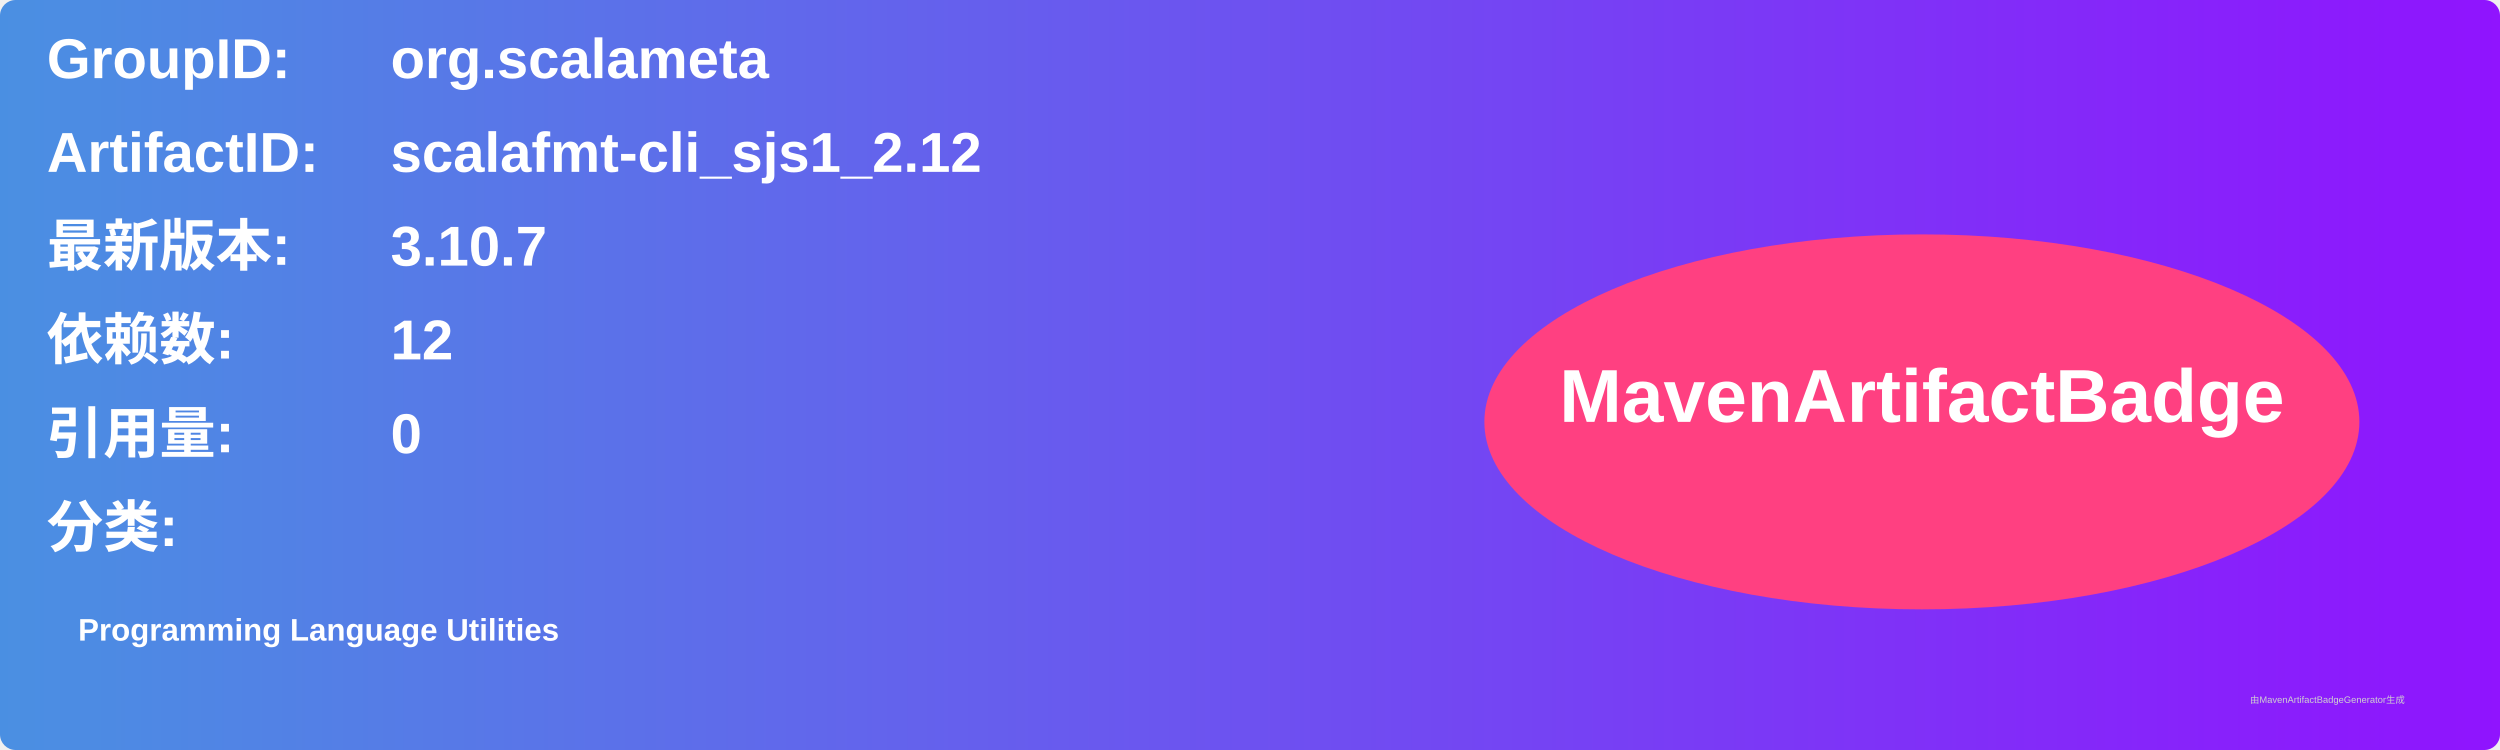
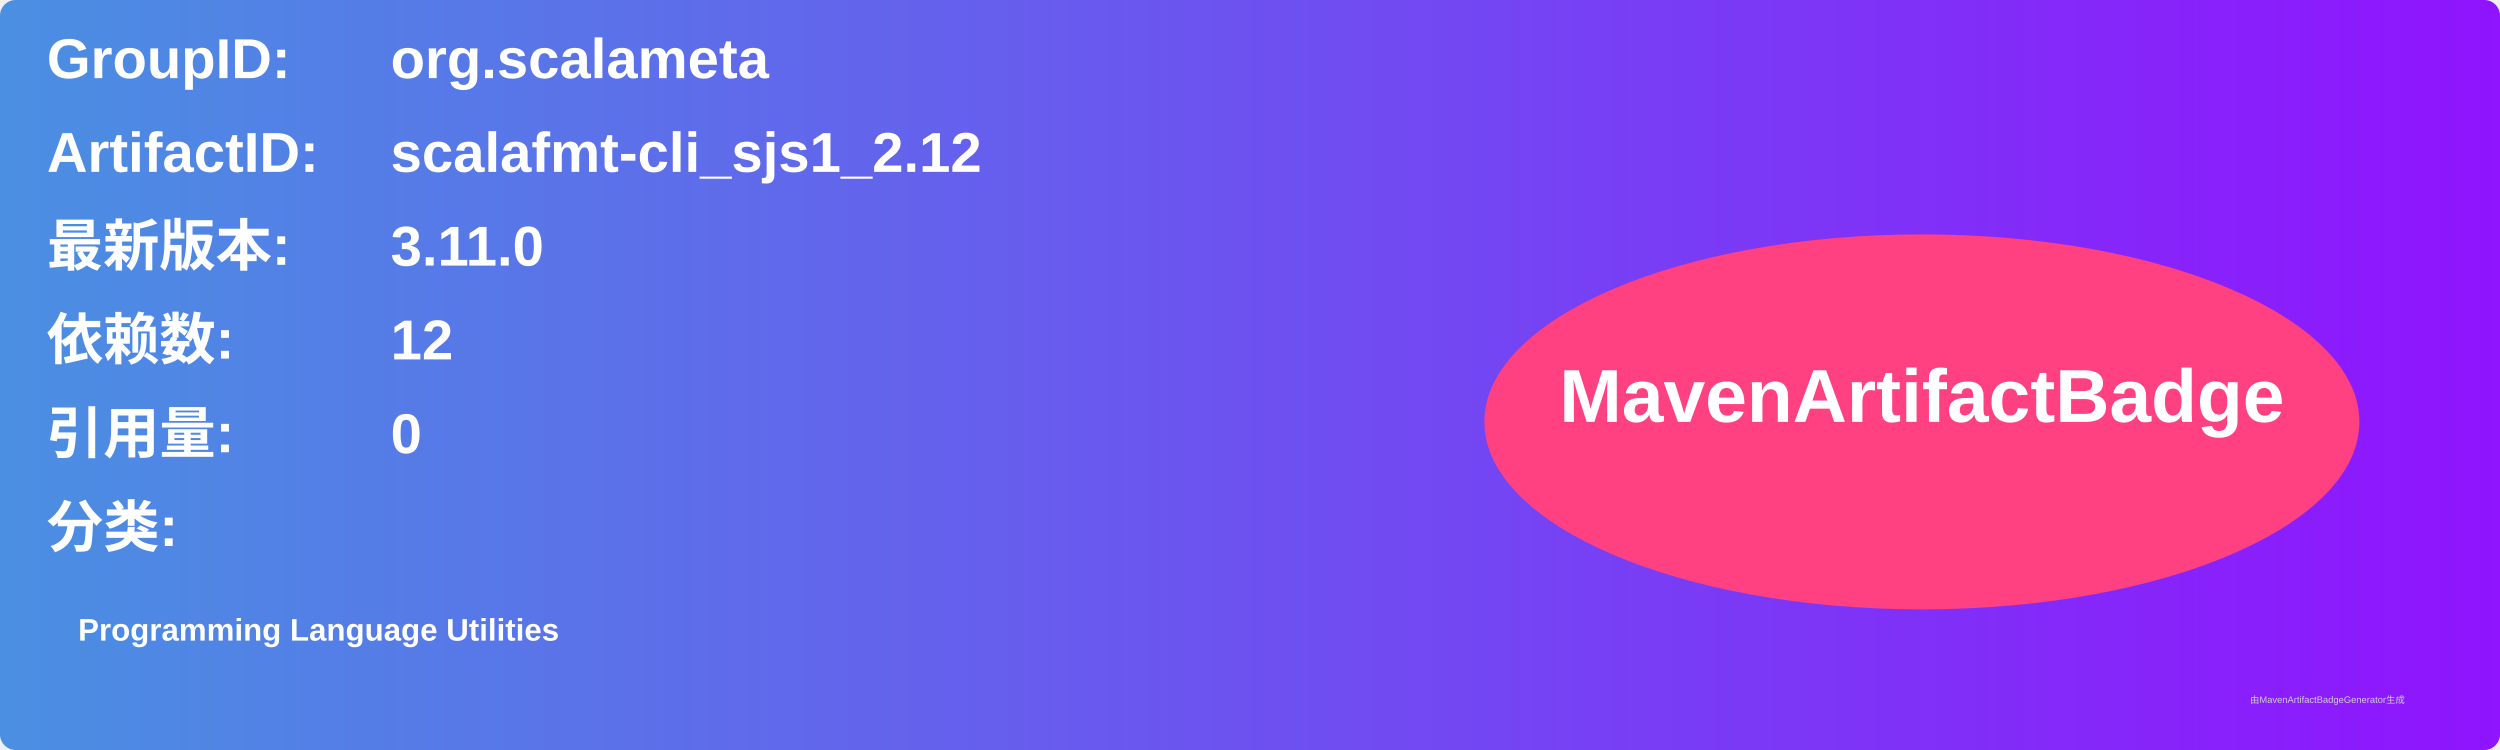
<svg xmlns="http://www.w3.org/2000/svg" width="800" height="240" viewBox="0 0 800 240">
  <linearGradient id="grad" x1="0%" y1="0%" x2="100%" y2="0%">
    <stop offset="0%" stop-color="#4a90e2" />
    <stop offset="100%" stop-color="#9013fe" />
  </linearGradient>
  <rect width="100%" height="100%" rx="5" ry="5" fill="url(#grad)" />
  <g transform="translate(15, 15)">
    <text x="0" y="10" font-family="Arial" font-size="18" fill="white" font-weight="bold" width="260">GroupID:</text>
    <text x="110" y="10" font-family="Arial" font-size="18" fill="white" font-weight="bold" width="460">org.scalameta</text>
    <text x="0" y="40" font-family="Arial" font-size="18" fill="white" font-weight="bold" width="260">ArtifactID:</text>
    <text x="110" y="40" font-family="Arial" font-size="18" fill="white" font-weight="bold" width="460">scalafmt-cli_sjs1_2.12</text>
    <text x="0" y="70" font-family="Arial" font-size="18" fill="white" font-weight="bold">最新版本:</text>
    <text x="110" y="70" font-family="Arial" font-size="18" fill="white" font-weight="bold">
-       <tspan font-weight="bold">3.10.7</tspan>
+       <tspan font-weight="bold">3.11.0</tspan>
    </text>
    <text x="0" y="100" font-family="Arial" font-size="18" fill="white" font-weight="bold">依赖数: </text>
    <text x="110" y="100" font-family="Arial" font-size="18" fill="white">
      <tspan font-weight="bold">12</tspan>
    </text>
    <text x="0" y="130" font-family="Arial" font-size="18" fill="white" font-weight="bold">引用量: </text>
    <text x="110" y="130" font-family="Arial" font-size="18" fill="white">
      <tspan font-weight="bold">0</tspan>
    </text>
    <text x="0" y="160" font-family="Arial" font-size="18" fill="white" font-weight="bold">分类:</text>
    <text x="10" y="190" font-family="Arial" font-size="10" fill="white">
      <tspan font-weight="bold">Programming Language Utilities</tspan>
    </text>
    <ellipse cx="600" cy="120" rx="140" ry="60" fill="#ff4081" />
    <text x="600" y="120" text-anchor="middle" font-family="Arial" font-size="24" fill="white" font-weight="bold">MavenArtifactBadge</text>
  </g>
  <text x="720" y="225" font-family="Arial" font-size="3" fill="#d0d0d0">由MavenArtifactBadgeGenerator生成</text>
</svg>
